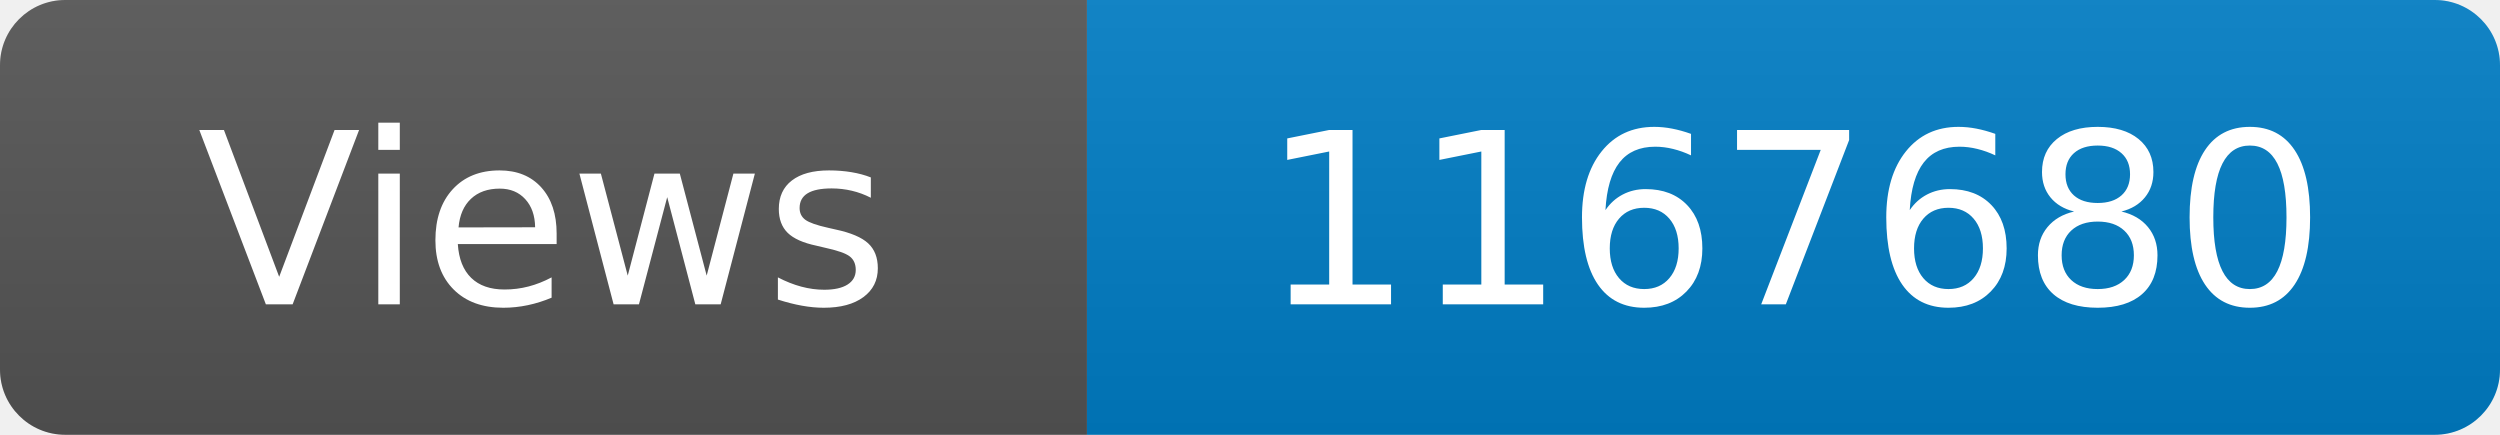
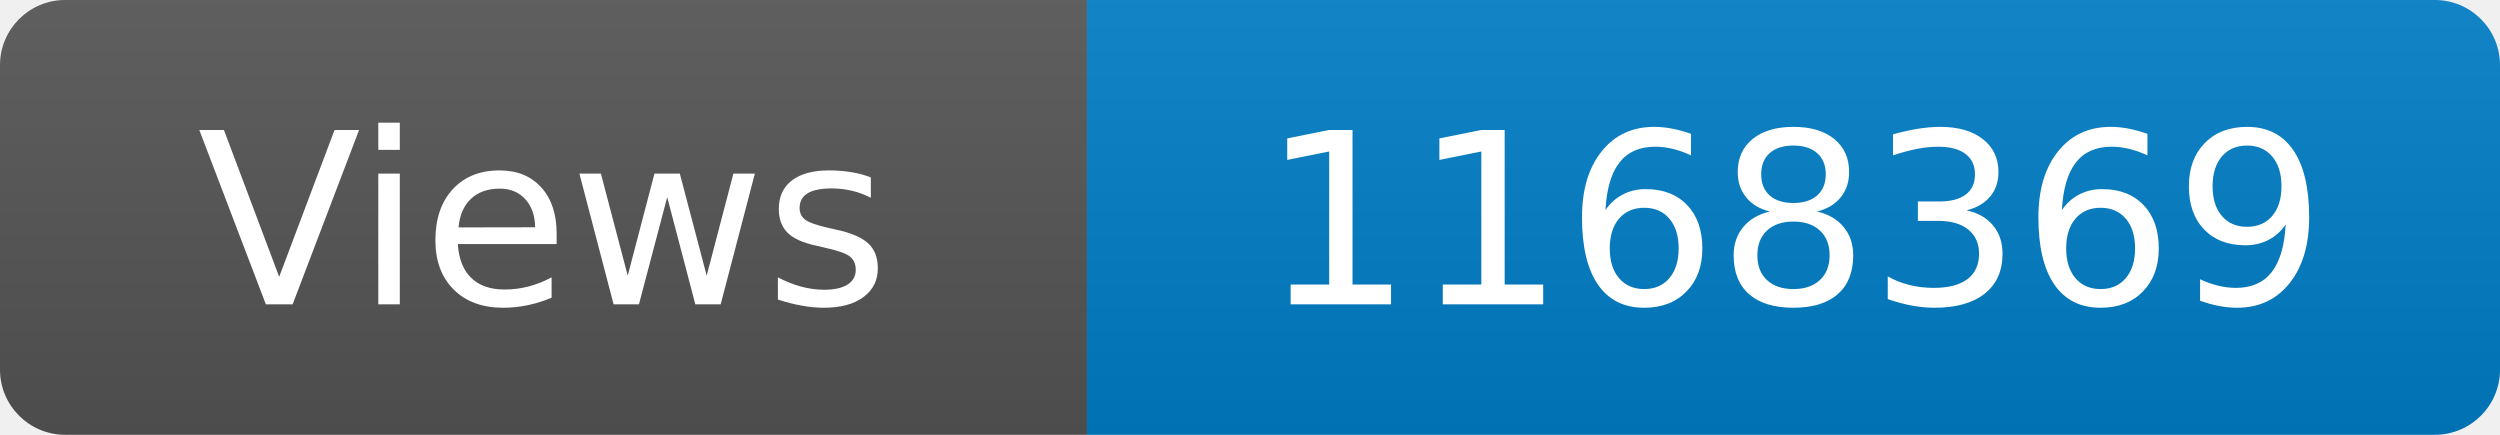
<svg xmlns="http://www.w3.org/2000/svg" width="115" height="20" role="img" aria-label="Maintained?: yes">
  <linearGradient id="s" x2="0" y2="100%">
    <stop offset="0" stop-color="#bbb" stop-opacity=".1" />
    <stop offset="1" stop-opacity=".1" />
  </linearGradient>
  <clipPath id="r">
    <rect width="115" height="20" rx="3" fill="#fff" />
  </clipPath>
  <g clip-path="url(#r)">
    <rect width="50" height="20" fill="#555" />
    <rect x="50" width="160" height="20" fill="#007ec6" />
    <rect width="115" height="20" fill="url(#s)" />
  </g>
  <g fill="#fff" text-anchor="middle" font-family="Verdana,Geneva,DejaVu Sans,sans-serif" font-size="110">
    <text x="250" y="140" transform="scale(.1)" fill="#fff">Views</text>
-     <text x="825" y="140" transform="scale(.1)" fill="#fff">1167680</text>
+     <text x="825" y="140" transform="scale(.1)" fill="#fff">1168369</text>
  </g>
</svg>
